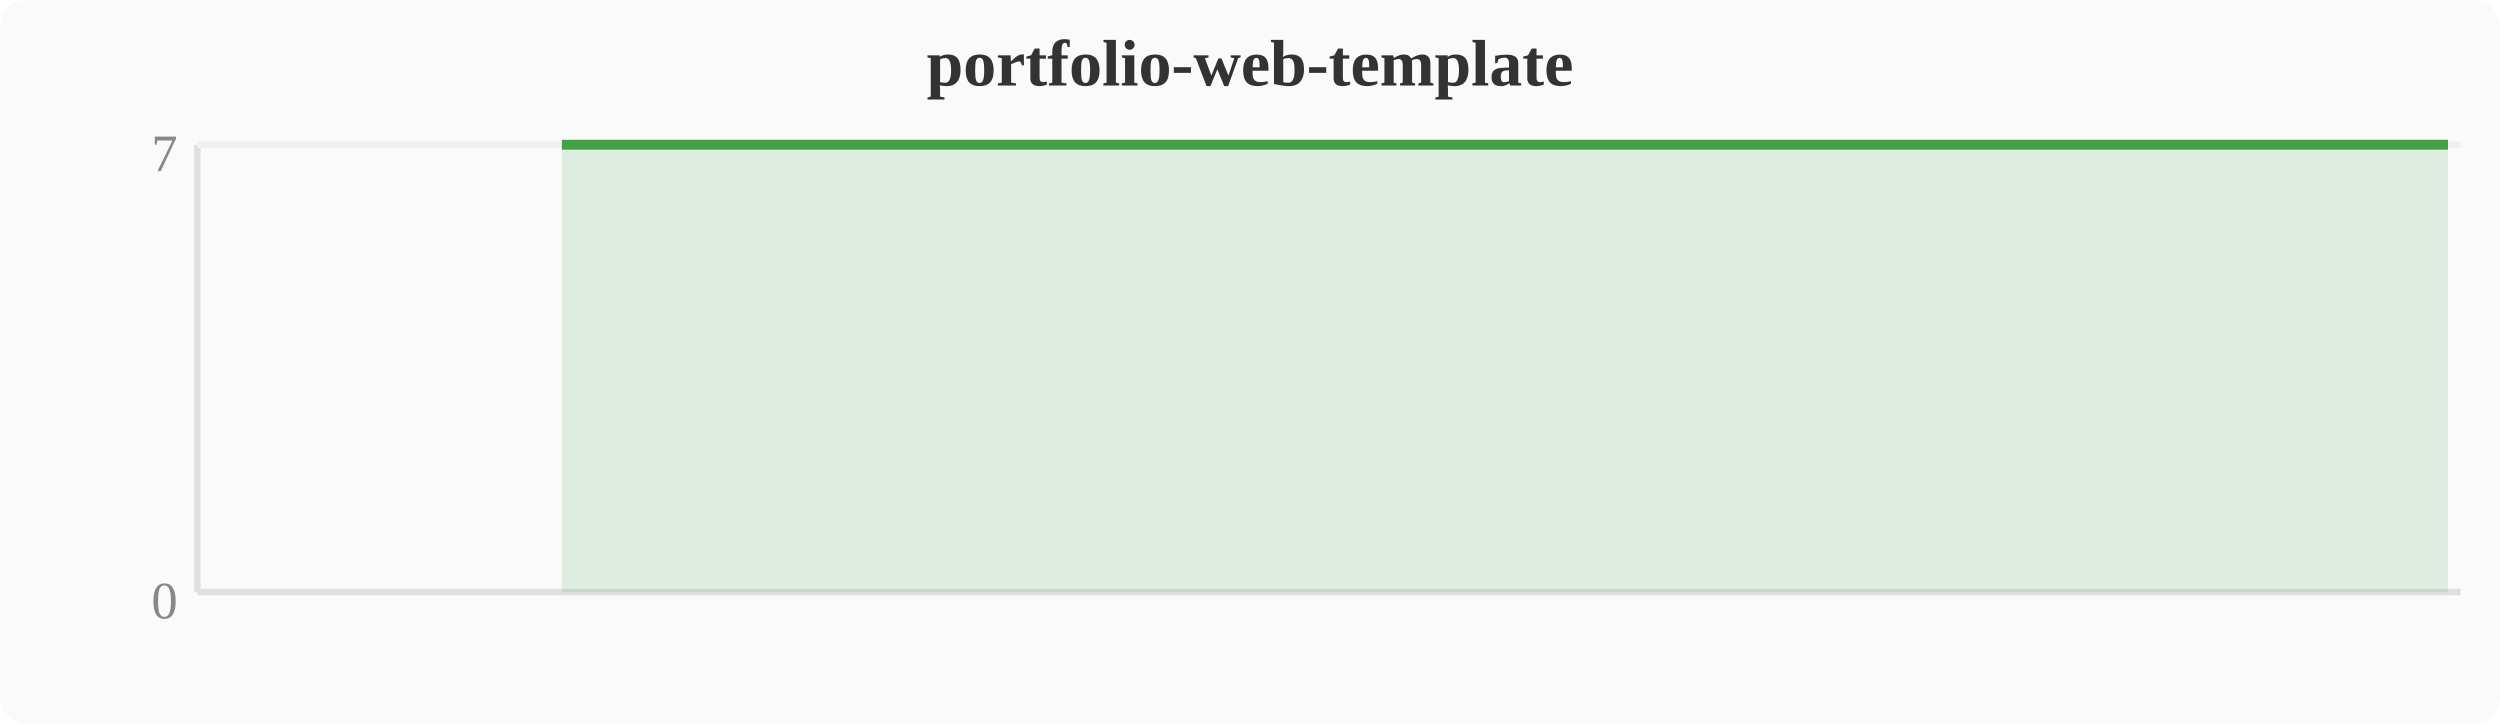
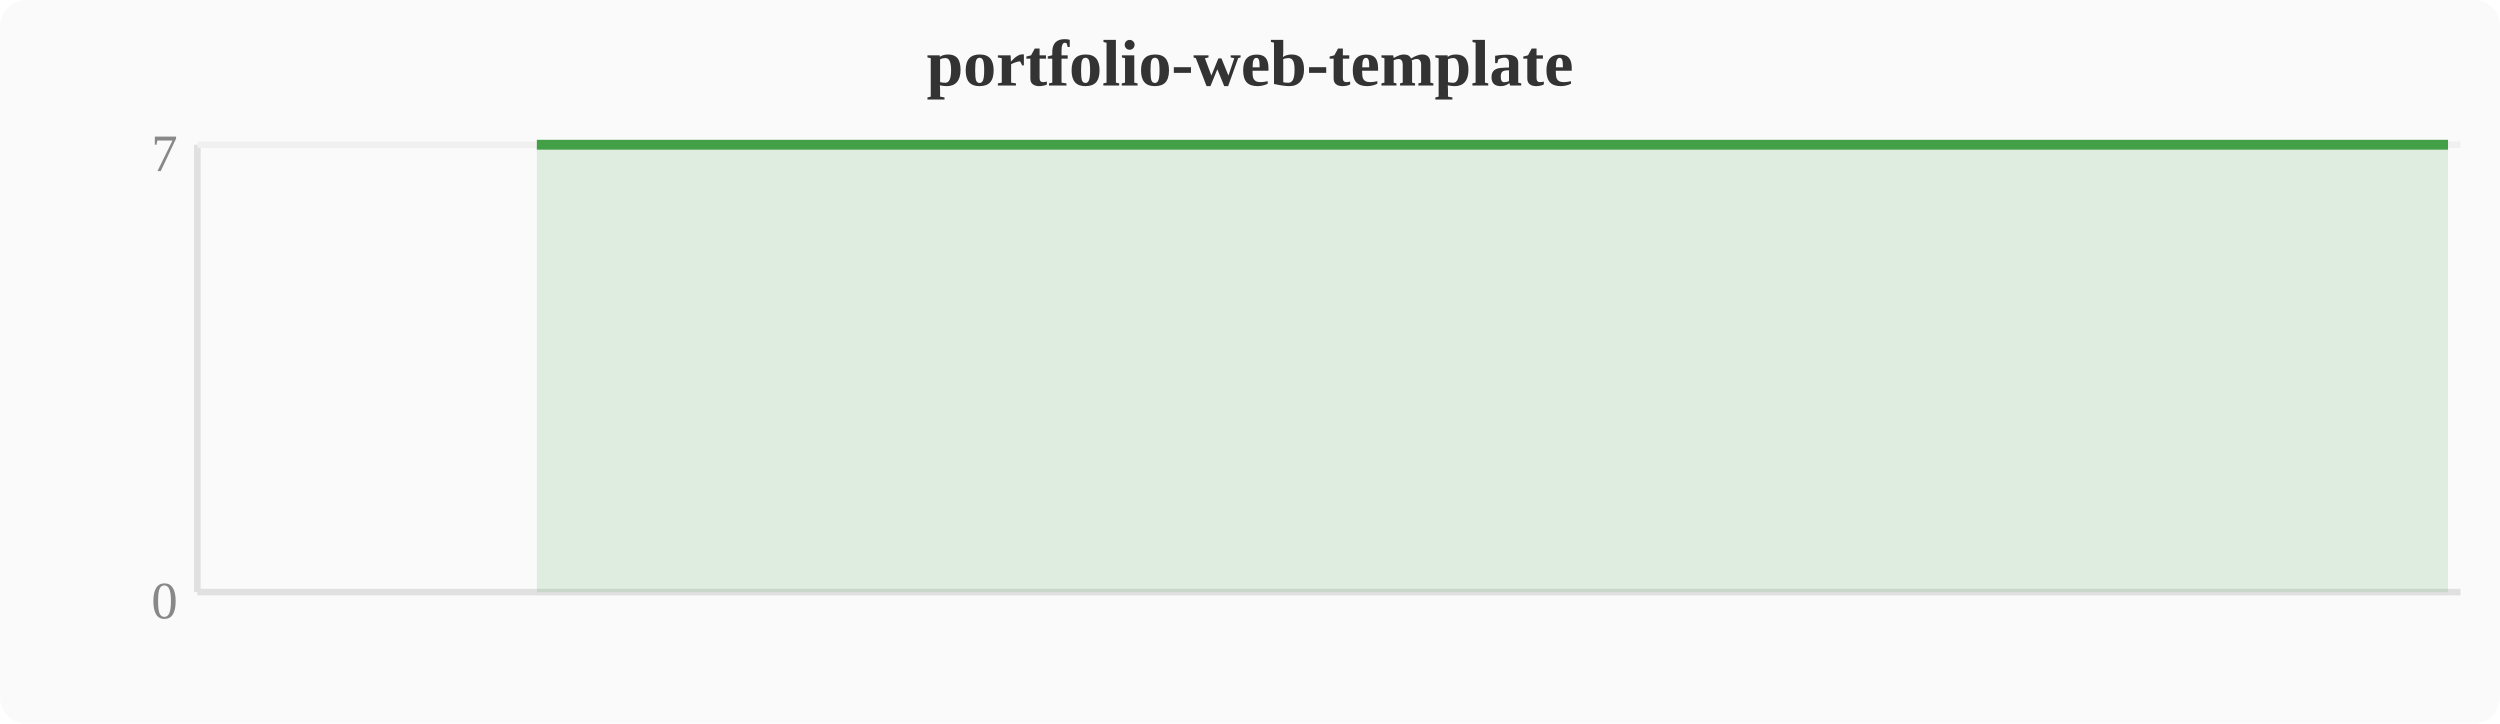
<svg xmlns="http://www.w3.org/2000/svg" width="380" height="110" viewBox="0 0 380 110">
  <rect width="380" height="110" fill="#fafafa" rx="4" />
  <text x="190" y="13" text-anchor="middle" font-size="10" font-weight="bold" fill="#333">portfolio-web-template</text>
  <line x1="30" y1="22" x2="30" y2="90" stroke="#e0e0e0" stroke-width="1" />
  <line x1="30" y1="90" x2="374" y2="90" stroke="#e0e0e0" stroke-width="1" />
  <line x1="30" y1="22" x2="374" y2="22" stroke="#f0f0f0" stroke-width="1" />
  <text x="27" y="94" text-anchor="end" font-size="8" fill="#888">0</text>
  <text x="27" y="26" text-anchor="end" font-size="8" fill="#888">7</text>
-   <polygon points="85.4,22.0 89.2,22.0 93.1,22.0 96.9,22.0 100.7,22.0 104.5,22.0 108.4,22.0 112.2,22.0 116.0,22.0 119.8,22.0 123.6,22.0 127.5,22.0 131.3,22.0 135.1,22.0 138.9,22.0 142.8,22.0 146.6,22.0 150.4,22.0 154.2,22.0 158.0,22.0 161.9,22.0 165.7,22.0 169.5,22.0 173.3,22.0 177.2,22.0 181.0,22.0 184.8,22.0 188.6,22.0 192.4,22.0 196.3,22.0 200.1,22.0 203.9,22.0 207.7,22.0 211.6,22.0 215.4,22.0 219.2,22.0 223.0,22.0 226.8,22.0 230.7,22.0 234.5,22.0 238.3,22.0 242.1,22.0 246.0,22.0 249.8,22.0 253.6,22.0 257.4,22.0 261.2,22.0 265.1,22.0 268.9,22.0 272.7,22.0 276.5,22.0 280.4,22.0 284.2,22.0 288.0,22.0 291.8,22.0 295.6,22.0 299.5,22.0 303.3,22.0 307.1,22.0 310.9,22.0 314.8,22.0 318.6,22.0 322.4,22.0 326.2,22.0 330.0,22.0 333.9,22.0 337.7,22.0 341.5,22.0 345.3,22.0 349.2,22.0 353.0,22.0 356.8,22.0 360.6,22.0 364.4,22.0 368.3,22.0 372.1,22.0 372.1,90 85.4,90" fill="#43a047" opacity="0.15" />
-   <polyline points="85.4,22.0 89.2,22.0 93.1,22.0 96.9,22.0 100.7,22.0 104.5,22.0 108.4,22.0 112.2,22.0 116.0,22.0 119.8,22.0 123.6,22.0 127.5,22.0 131.3,22.0 135.1,22.0 138.9,22.0 142.8,22.0 146.6,22.0 150.4,22.0 154.2,22.0 158.0,22.0 161.9,22.0 165.7,22.0 169.5,22.0 173.3,22.0 177.2,22.0 181.0,22.0 184.8,22.0 188.6,22.0 192.4,22.0 196.3,22.0 200.1,22.0 203.9,22.0 207.7,22.0 211.6,22.0 215.4,22.0 219.2,22.0 223.0,22.0 226.8,22.0 230.7,22.0 234.5,22.0 238.3,22.0 242.1,22.0 246.0,22.0 249.8,22.0 253.6,22.0 257.4,22.0 261.2,22.0 265.1,22.0 268.9,22.0 272.7,22.0 276.5,22.0 280.4,22.0 284.2,22.0 288.0,22.0 291.8,22.0 295.6,22.0 299.5,22.0 303.3,22.0 307.1,22.0 310.9,22.0 314.8,22.0 318.6,22.0 322.4,22.0 326.2,22.0 330.0,22.0 333.9,22.0 337.7,22.0 341.5,22.0 345.3,22.0 349.2,22.0 353.0,22.0 356.8,22.0 360.6,22.0 364.4,22.0 368.3,22.0 372.1,22.0" fill="none" stroke="#43a047" stroke-width="1.5" stroke-linejoin="round" />
+   <polygon points="81.6,22.0 85.4,22.0 89.2,22.0 93.1,22.0 96.9,22.0 100.7,22.0 104.5,22.0 108.4,22.0 112.2,22.0 116.0,22.0 119.8,22.0 123.6,22.0 127.5,22.0 131.3,22.0 135.1,22.0 138.9,22.0 142.8,22.0 146.6,22.0 150.4,22.0 154.2,22.0 158.0,22.0 161.9,22.0 165.7,22.0 169.5,22.0 173.3,22.0 177.2,22.0 181.0,22.0 184.8,22.0 188.6,22.0 192.4,22.0 196.3,22.0 200.1,22.0 203.9,22.0 207.7,22.0 211.6,22.0 215.4,22.0 219.2,22.0 223.0,22.0 226.8,22.0 230.7,22.0 234.5,22.0 238.3,22.0 242.1,22.0 246.0,22.0 249.8,22.0 253.6,22.0 257.4,22.0 261.2,22.0 265.1,22.0 268.9,22.0 272.7,22.0 276.5,22.0 280.4,22.0 284.2,22.0 288.0,22.0 291.8,22.0 295.6,22.0 299.5,22.0 303.3,22.0 307.1,22.0 310.9,22.0 314.8,22.0 318.6,22.0 322.4,22.0 326.2,22.0 330.0,22.0 333.9,22.0 337.7,22.0 341.5,22.0 345.3,22.0 349.2,22.0 353.0,22.0 356.8,22.0 360.6,22.0 364.4,22.0 368.3,22.0 372.1,22.0 372.1,90 81.6,90" fill="#43a047" opacity="0.15" />
+   <polyline points="81.6,22.0 85.4,22.0 89.2,22.0 93.1,22.0 96.9,22.0 100.7,22.0 104.5,22.0 108.4,22.0 112.2,22.0 116.0,22.0 119.8,22.0 123.6,22.0 127.5,22.0 131.3,22.0 135.1,22.0 138.9,22.0 142.8,22.0 146.6,22.0 150.4,22.0 154.2,22.0 158.0,22.0 161.9,22.0 165.7,22.0 169.5,22.0 173.3,22.0 177.2,22.0 181.0,22.0 184.8,22.0 188.6,22.0 192.4,22.0 196.3,22.0 200.1,22.0 203.9,22.0 207.7,22.0 211.6,22.0 215.4,22.0 219.2,22.0 223.0,22.0 226.8,22.0 230.7,22.0 234.5,22.0 238.3,22.0 242.1,22.0 246.0,22.0 249.8,22.0 253.6,22.0 257.4,22.0 261.2,22.0 265.1,22.0 268.9,22.0 272.7,22.0 276.5,22.0 280.4,22.0 284.2,22.0 288.0,22.0 291.8,22.0 295.6,22.0 299.5,22.0 303.3,22.0 307.1,22.0 310.9,22.0 314.8,22.0 318.6,22.0 322.4,22.0 326.2,22.0 330.0,22.0 333.9,22.0 337.7,22.0 341.5,22.0 345.3,22.0 349.2,22.0 353.0,22.0 356.8,22.0 360.6,22.0 364.4,22.0 368.3,22.0 372.1,22.0" fill="none" stroke="#43a047" stroke-width="1.5" stroke-linejoin="round" />
</svg>
